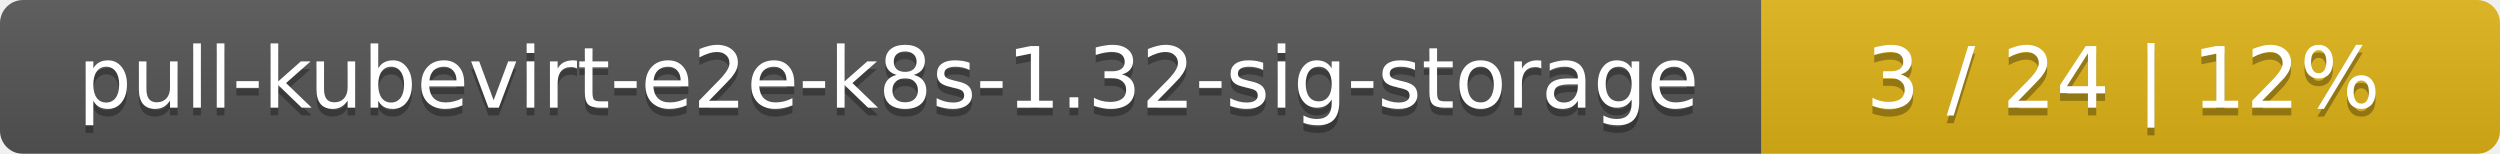
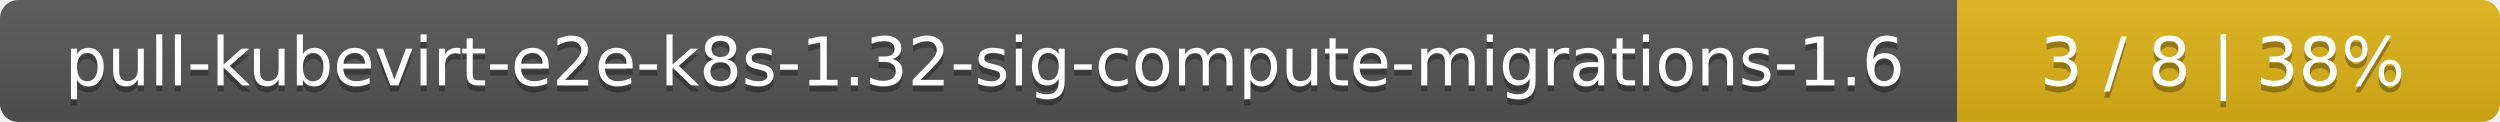
- <svg xmlns="http://www.w3.org/2000/svg" width="325" height="20">
+ <svg xmlns="http://www.w3.org/2000/svg" width="410" height="20">
  <linearGradient id="smooth" x2="0" y2="100%">
    <stop offset="0" stop-color="#bbb" stop-opacity=".1" />
    <stop offset="1" stop-opacity=".1" />
  </linearGradient>
  <mask id="round">
-     <rect width="325" height="20" rx="3" fill="#fff" />
+     <rect width="410" height="20" rx="3" fill="#fff" />
  </mask>
  <g mask="url(#round)">
-     <rect width="229" height="20" fill="#555" />
-     <rect x="229" width="96" height="20" fill="#dfb317" />
-     <rect width="325" height="20" fill="url(#smooth)" />
+     <rect width="321" height="20" fill="#555" />
+     <rect x="321" width="89" height="20" fill="#dfb317" />
+     <rect width="410" height="20" fill="url(#smooth)" />
  </g>
  <g fill="#fff" text-anchor="middle" font-family="DejaVu Sans,Verdana,Geneva,sans-serif" font-size="11">
-     <text x="115.5" y="15" fill="#010101" fill-opacity=".3">pull-kubevirt-e2e-k8s-1.32-sig-storage</text>
-     <text x="115.5" y="14">pull-kubevirt-e2e-k8s-1.32-sig-storage</text>
-     <text x="276" y="15" fill="#010101" fill-opacity=".3">3 / 24    |    12%</text>
-     <text x="276" y="14">3 / 24    |    12%</text>
+     <text x="161.5" y="15" fill="#010101" fill-opacity=".3">pull-kubevirt-e2e-k8s-1.32-sig-compute-migrations-1.6</text>
+     <text x="161.5" y="14">pull-kubevirt-e2e-k8s-1.32-sig-compute-migrations-1.6</text>
+     <text x="364.5" y="15" fill="#010101" fill-opacity=".3">3 / 8    |    38%</text>
+     <text x="364.5" y="14">3 / 8    |    38%</text>
  </g>
</svg>
